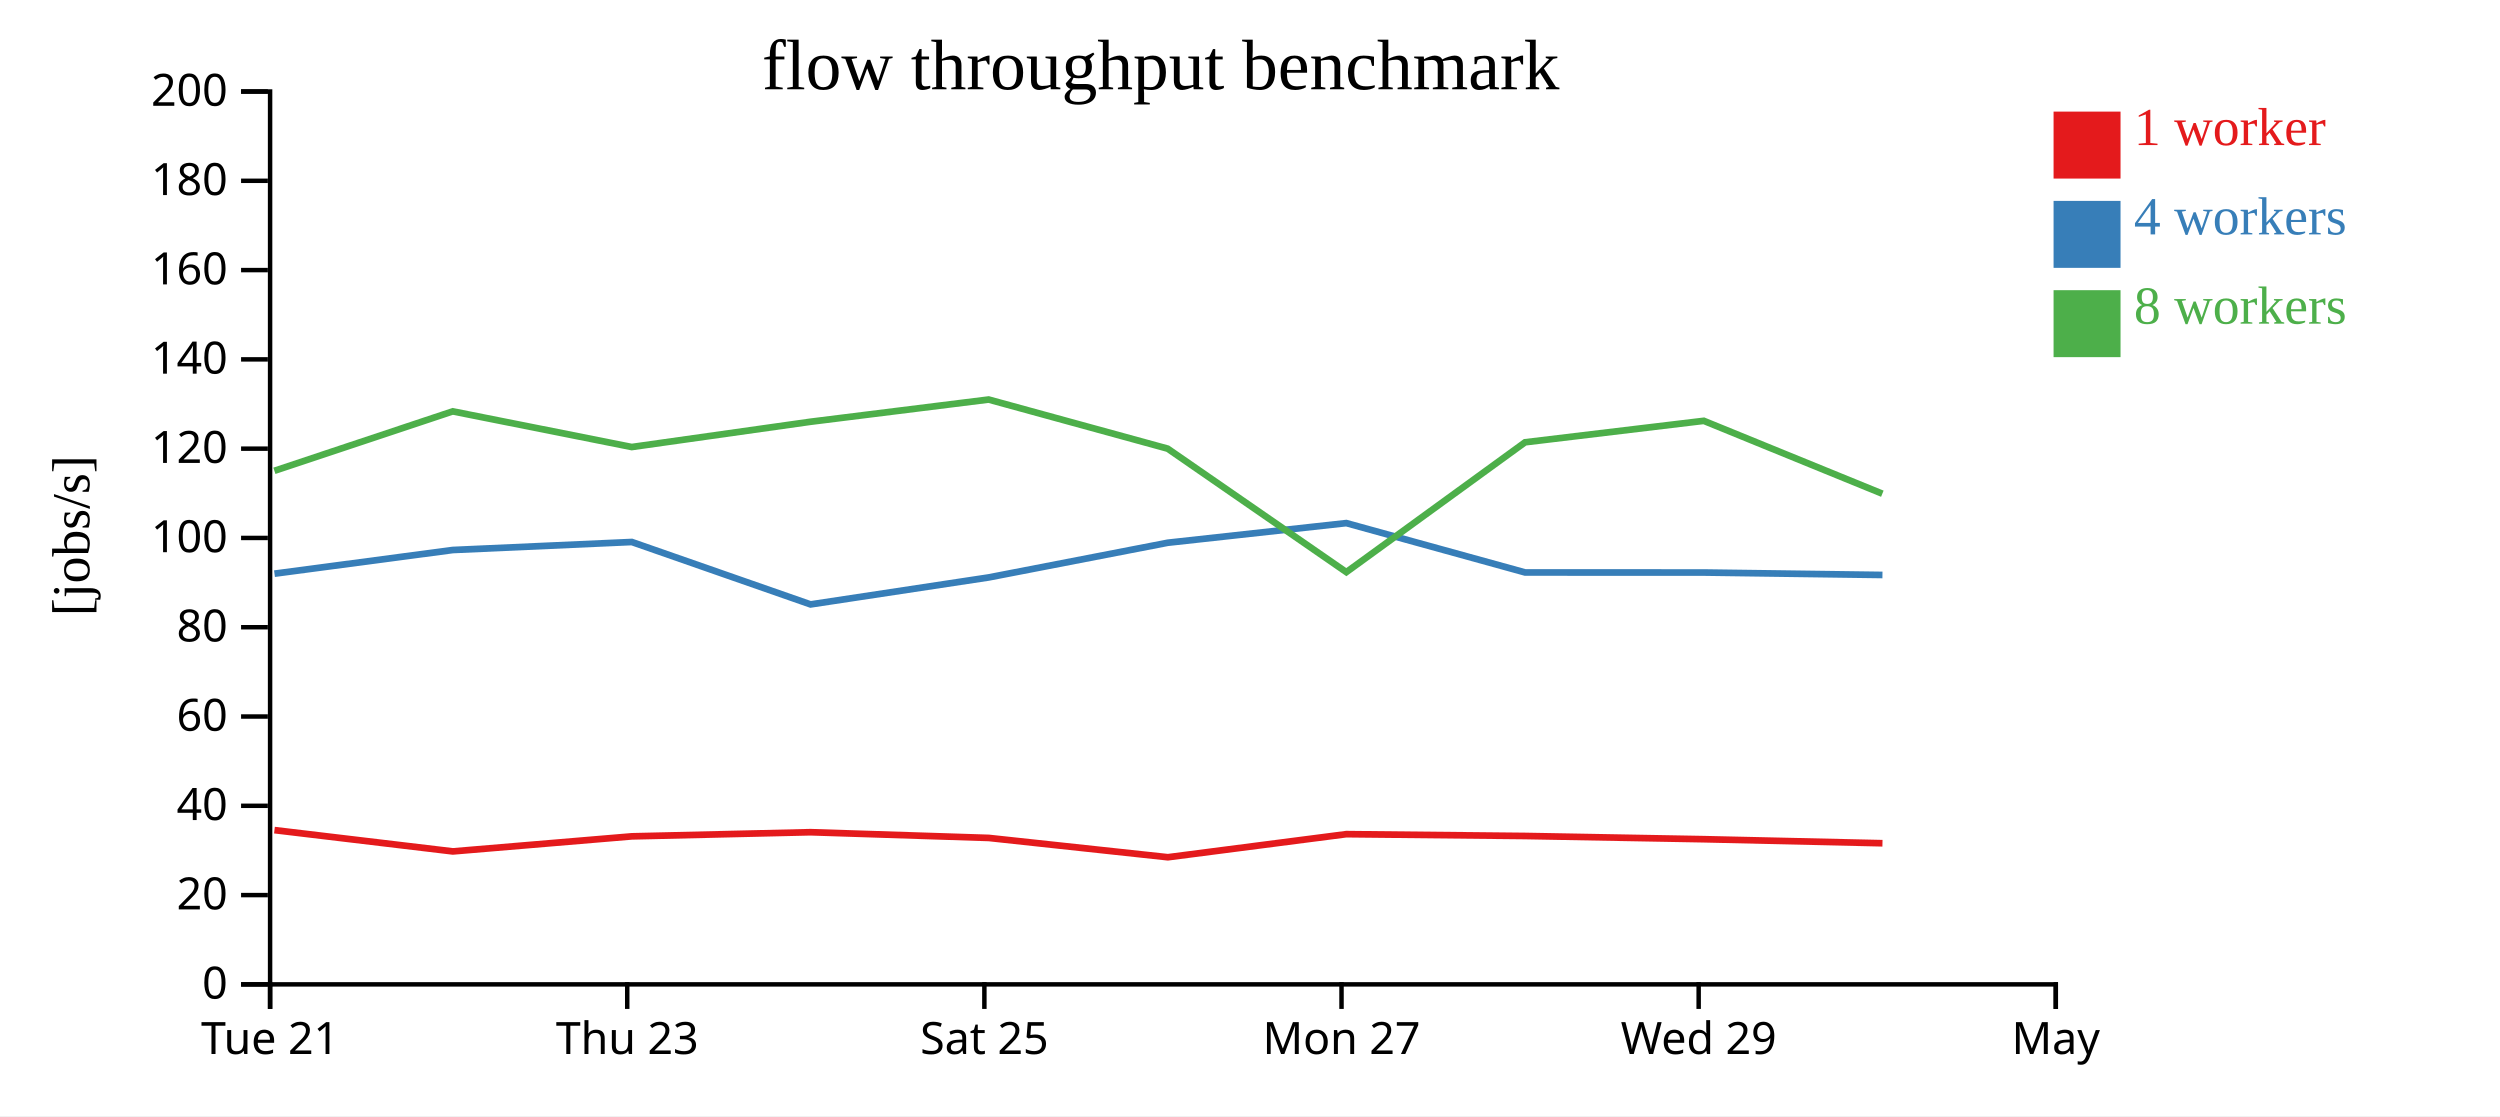
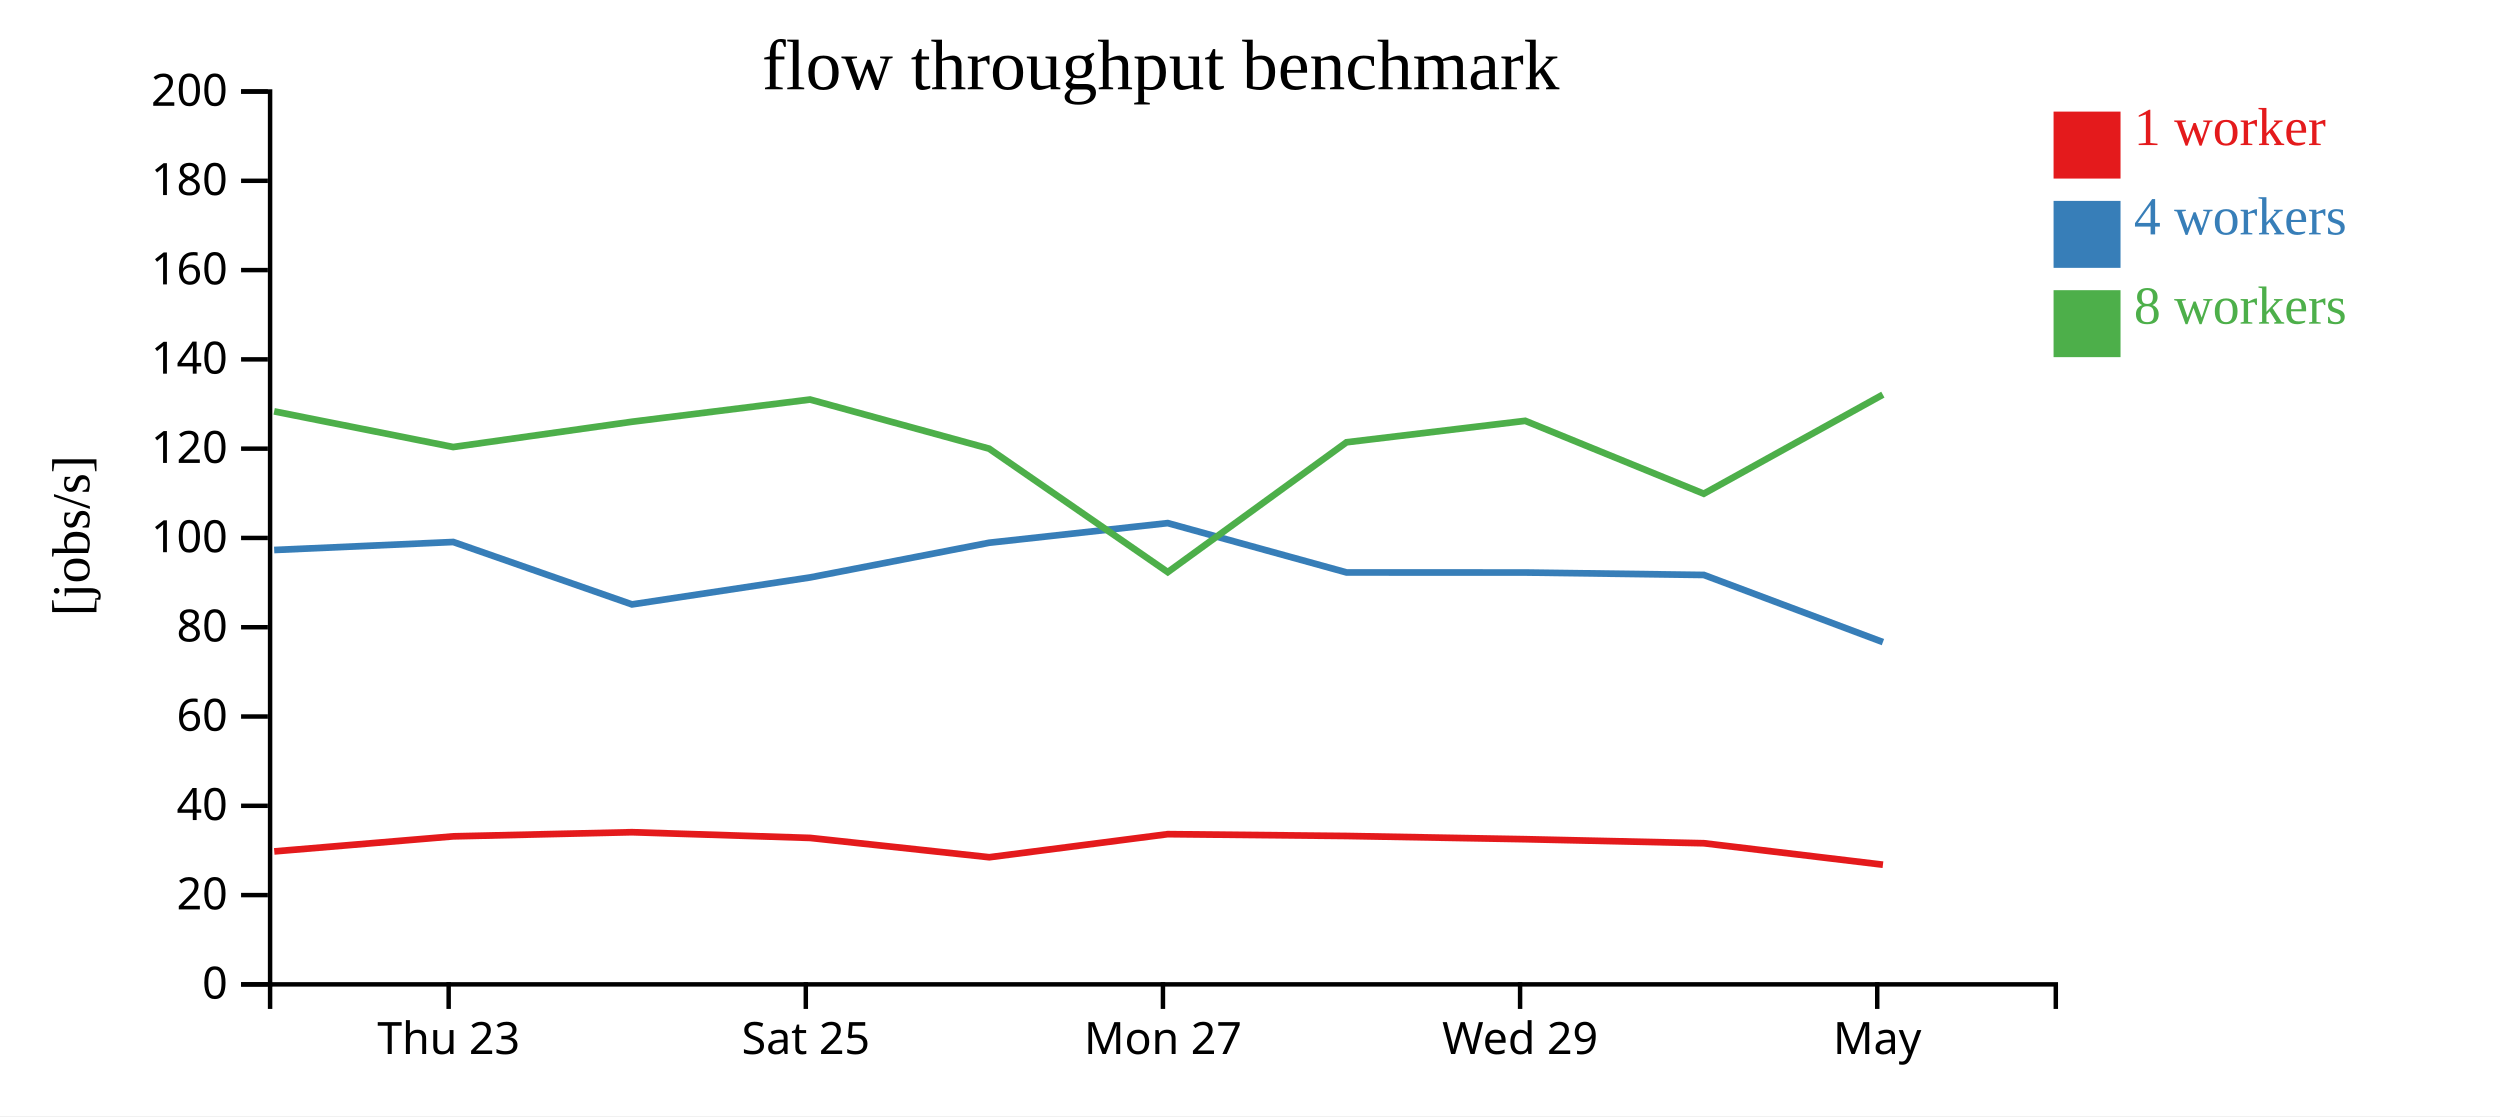
<svg xmlns="http://www.w3.org/2000/svg" width="560" height="250">
  <rect width="100%" height="100%" fill="white" />
  <g transform="translate(60,20)">
    <g transform="translate(0,200)" fill="none" font-size="10" font-family="sans-serif" text-anchor="middle">
      <path class="domain" stroke="currentColor" d="M0.5,6V0.5H400.5V6" />
-       <g class="tick" opacity="1" transform="translate(0.5,0)">
-         <line stroke="currentColor" y2="6" />
-         <text fill="currentColor" y="9" dy="0.71em">Tue 21</text>
-       </g>
-       <g class="tick" opacity="1" transform="translate(80.5,0)">
+       <g class="tick" opacity="1" transform="translate(40.5,0)">
        <line stroke="currentColor" y2="6" />
        <text fill="currentColor" y="9" dy="0.71em">Thu 23</text>
      </g>
-       <g class="tick" opacity="1" transform="translate(160.5,0)">
+       <g class="tick" opacity="1" transform="translate(120.5,0)">
        <line stroke="currentColor" y2="6" />
        <text fill="currentColor" y="9" dy="0.71em">Sat 25</text>
      </g>
-       <g class="tick" opacity="1" transform="translate(240.5,0)">
+       <g class="tick" opacity="1" transform="translate(200.5,0)">
        <line stroke="currentColor" y2="6" />
        <text fill="currentColor" y="9" dy="0.71em">Mon 27</text>
      </g>
-       <g class="tick" opacity="1" transform="translate(320.5,0)">
+       <g class="tick" opacity="1" transform="translate(280.5,0)">
        <line stroke="currentColor" y2="6" />
        <text fill="currentColor" y="9" dy="0.71em">Wed 29</text>
      </g>
-       <g class="tick" opacity="1" transform="translate(400.5,0)">
+       <g class="tick" opacity="1" transform="translate(360.5,0)">
        <line stroke="currentColor" y2="6" />
        <text fill="currentColor" y="9" dy="0.71em">May</text>
      </g>
    </g>
    <g fill="none" font-size="10" font-family="sans-serif" text-anchor="end">
      <path class="domain" stroke="currentColor" d="M-6,200.5H0.5V0.5H-6" />
      <g class="tick" opacity="1" transform="translate(0,200.5)">
        <line stroke="currentColor" x2="-6" />
        <text fill="currentColor" x="-9" dy="0.32em">0</text>
      </g>
      <g class="tick" opacity="1" transform="translate(0,180.5)">
        <line stroke="currentColor" x2="-6" />
        <text fill="currentColor" x="-9" dy="0.32em">20</text>
      </g>
      <g class="tick" opacity="1" transform="translate(0,160.5)">
        <line stroke="currentColor" x2="-6" />
        <text fill="currentColor" x="-9" dy="0.32em">40</text>
      </g>
      <g class="tick" opacity="1" transform="translate(0,140.5)">
        <line stroke="currentColor" x2="-6" />
        <text fill="currentColor" x="-9" dy="0.32em">60</text>
      </g>
      <g class="tick" opacity="1" transform="translate(0,120.5)">
        <line stroke="currentColor" x2="-6" />
        <text fill="currentColor" x="-9" dy="0.32em">80</text>
      </g>
      <g class="tick" opacity="1" transform="translate(0,100.5)">
        <line stroke="currentColor" x2="-6" />
        <text fill="currentColor" x="-9" dy="0.32em">100</text>
      </g>
      <g class="tick" opacity="1" transform="translate(0,80.5)">
        <line stroke="currentColor" x2="-6" />
        <text fill="currentColor" x="-9" dy="0.32em">120</text>
      </g>
      <g class="tick" opacity="1" transform="translate(0,60.5)">
        <line stroke="currentColor" x2="-6" />
        <text fill="currentColor" x="-9" dy="0.32em">140</text>
      </g>
      <g class="tick" opacity="1" transform="translate(0,40.5)">
        <line stroke="currentColor" x2="-6" />
        <text fill="currentColor" x="-9" dy="0.32em">160</text>
      </g>
      <g class="tick" opacity="1" transform="translate(0,20.5)">
        <line stroke="currentColor" x2="-6" />
        <text fill="currentColor" x="-9" dy="0.32em">180</text>
      </g>
      <g class="tick" opacity="1" transform="translate(0,0.5)">
        <line stroke="currentColor" x2="-6" />
        <text fill="currentColor" x="-9" dy="0.32em">200</text>
      </g>
    </g>
    <text text-anchor="middle" style="font-size: 12px" transform="rotate(-90)" y="-40" x="-100">[jobs/s]</text>
    <text text-anchor="middle" style="font-size: 16px" y="0" x="200">flow throughput benchmark</text>
-     <path class="line" fill="none" stroke="#e41a1c" stroke-width="1.5" d="M1.476,165.945L41.432,170.716L81.534,167.342L121.546,166.416L161.492,167.696L201.601,172.023L241.569,166.852L281.648,167.26L321.667,167.982L361.672,168.886" />
-     <path class="line" fill="none" stroke="#377eb8" stroke-width="1.5" d="M1.483,108.503L41.415,103.201L81.528,101.407L121.564,115.388L161.475,109.344L201.569,101.575L241.571,97.176L281.637,108.234L321.668,108.246L361.668,108.792" />
-     <path class="line" fill="none" stroke="#4daf4a" stroke-width="1.5" d="M1.461,85.461L41.41,72.145L81.511,80.134L121.517,74.477L161.451,69.497L201.554,80.497L241.579,108.156L281.618,79.071L321.65,74.267L361.644,90.591" />
+     <path class="line" fill="none" stroke="#e41a1c" stroke-width="1.5" d="M1.432,170.716L41.534,167.342L81.546,166.416L121.492,167.696L161.601,172.023L201.569,166.852L241.648,167.26L281.667,167.982L321.672,168.886L361.78,173.693" />
+     <path class="line" fill="none" stroke="#377eb8" stroke-width="1.5" d="M1.415,103.201L41.528,101.407L81.564,115.388L121.475,109.344L161.569,101.575L201.571,97.176L241.637,108.234L281.668,108.246L321.668,108.792L361.776,123.835" />
+     <path class="line" fill="none" stroke="#4daf4a" stroke-width="1.5" d="M1.41,72.145L41.511,80.134L81.517,74.477L121.451,69.497L161.554,80.497L201.579,108.156L241.618,79.071L281.65,74.267L321.644,90.591L361.761,68.398" />
    <rect class="dot" x="400" y="5" width="15" height="15" style="fill: #e41a1c;" />
    <rect class="dot" x="400" y="25" width="15" height="15" style="fill: #377eb8;" />
    <rect class="dot" x="400" y="45" width="15" height="15" style="fill: #4daf4a;" />
    <text class="label" x="418" y="12.5" style="fill: #e41a1c; alignment-baseline: middle;" text-anchor="left">1 worker</text>
    <text class="label" x="418" y="32.5" style="fill: #377eb8; alignment-baseline: middle;" text-anchor="left">4 workers</text>
    <text class="label" x="418" y="52.5" style="fill: #4daf4a; alignment-baseline: middle;" text-anchor="left">8 workers</text>
  </g>
</svg>
